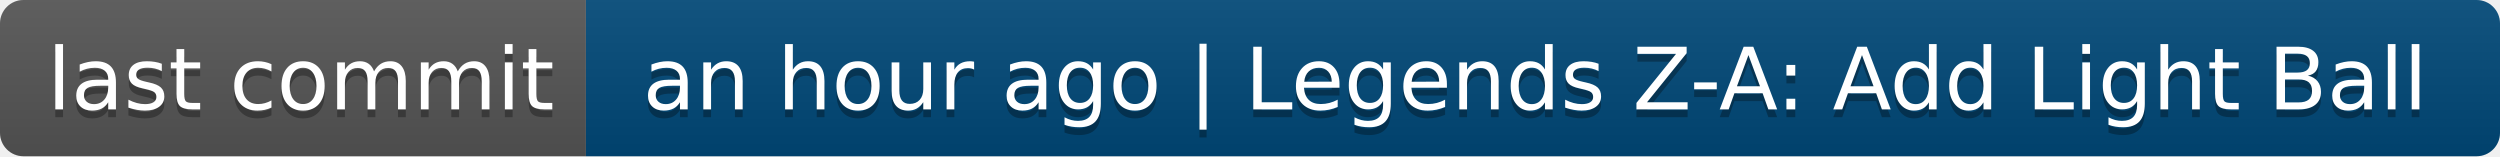
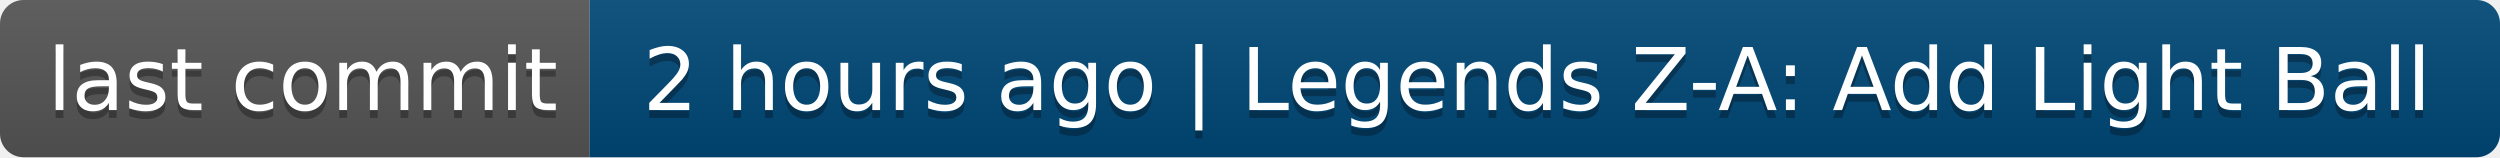
- <svg xmlns="http://www.w3.org/2000/svg" width="320" height="20" role="img" aria-label="last commit: an hour ago | Legends Z-A: Add Light Ball">
+ <svg xmlns="http://www.w3.org/2000/svg" width="318" height="20" role="img" aria-label="last commit: 2 hours ago | Legends Z-A: Add Light Ball">
  <linearGradient id="s" x2="0" y2="100%">
    <stop offset="0" stop-color="#bbb" stop-opacity=".1" />
    <stop offset="1" stop-opacity=".1" />
  </linearGradient>
  <clipPath id="r">
-     <rect width="320" height="20" rx="3" fill="#fff" />
+     <rect width="318" height="20" rx="3" fill="#fff" />
  </clipPath>
  <g clip-path="url(#r)">
    <rect width="75" height="20" fill="#555" />
-     <rect x="75" width="245" height="20" fill="#004878" />
-     <rect width="320" height="20" fill="url(#s)" />
+     <rect x="75" width="243" height="20" fill="#004878" />
+     <rect width="318" height="20" fill="url(#s)" />
  </g>
  <g fill="#fff" text-anchor="middle" font-family="Verdana,Geneva,DejaVu Sans,sans-serif" text-rendering="geometricPrecision" font-size="110">
    <text aria-hidden="true" x="385" y="150" fill="#010101" fill-opacity=".3" transform="scale(.1)" textLength="650">last commit</text>
    <text x="385" y="140" transform="scale(.1)" fill="#fff" textLength="650">last commit</text>
-     <text aria-hidden="true" x="1965" y="150" fill="#010101" fill-opacity=".3" transform="scale(.1)" textLength="2350">an hour ago | Legends Z-A: Add Light Ball</text>
-     <text x="1965" y="140" transform="scale(.1)" fill="#fff" textLength="2350">an hour ago | Legends Z-A: Add Light Ball</text>
+     <text aria-hidden="true" x="1955" y="150" fill="#010101" fill-opacity=".3" transform="scale(.1)" textLength="2330">2 hours ago | Legends Z-A: Add Light Ball</text>
+     <text x="1955" y="140" transform="scale(.1)" fill="#fff" textLength="2330">2 hours ago | Legends Z-A: Add Light Ball</text>
  </g>
</svg>
